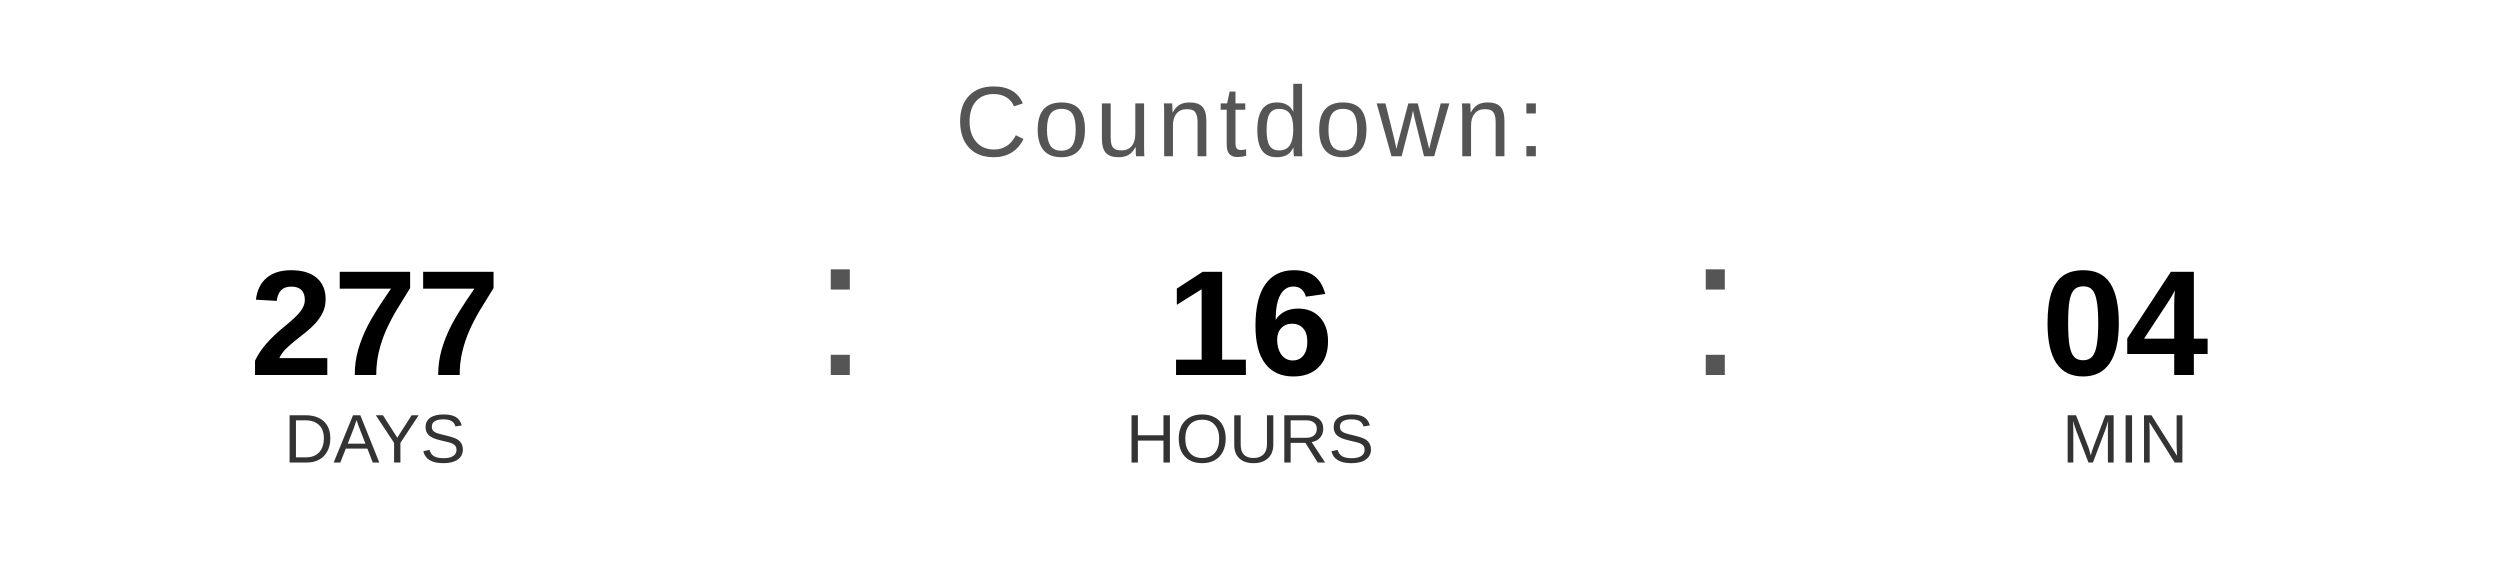
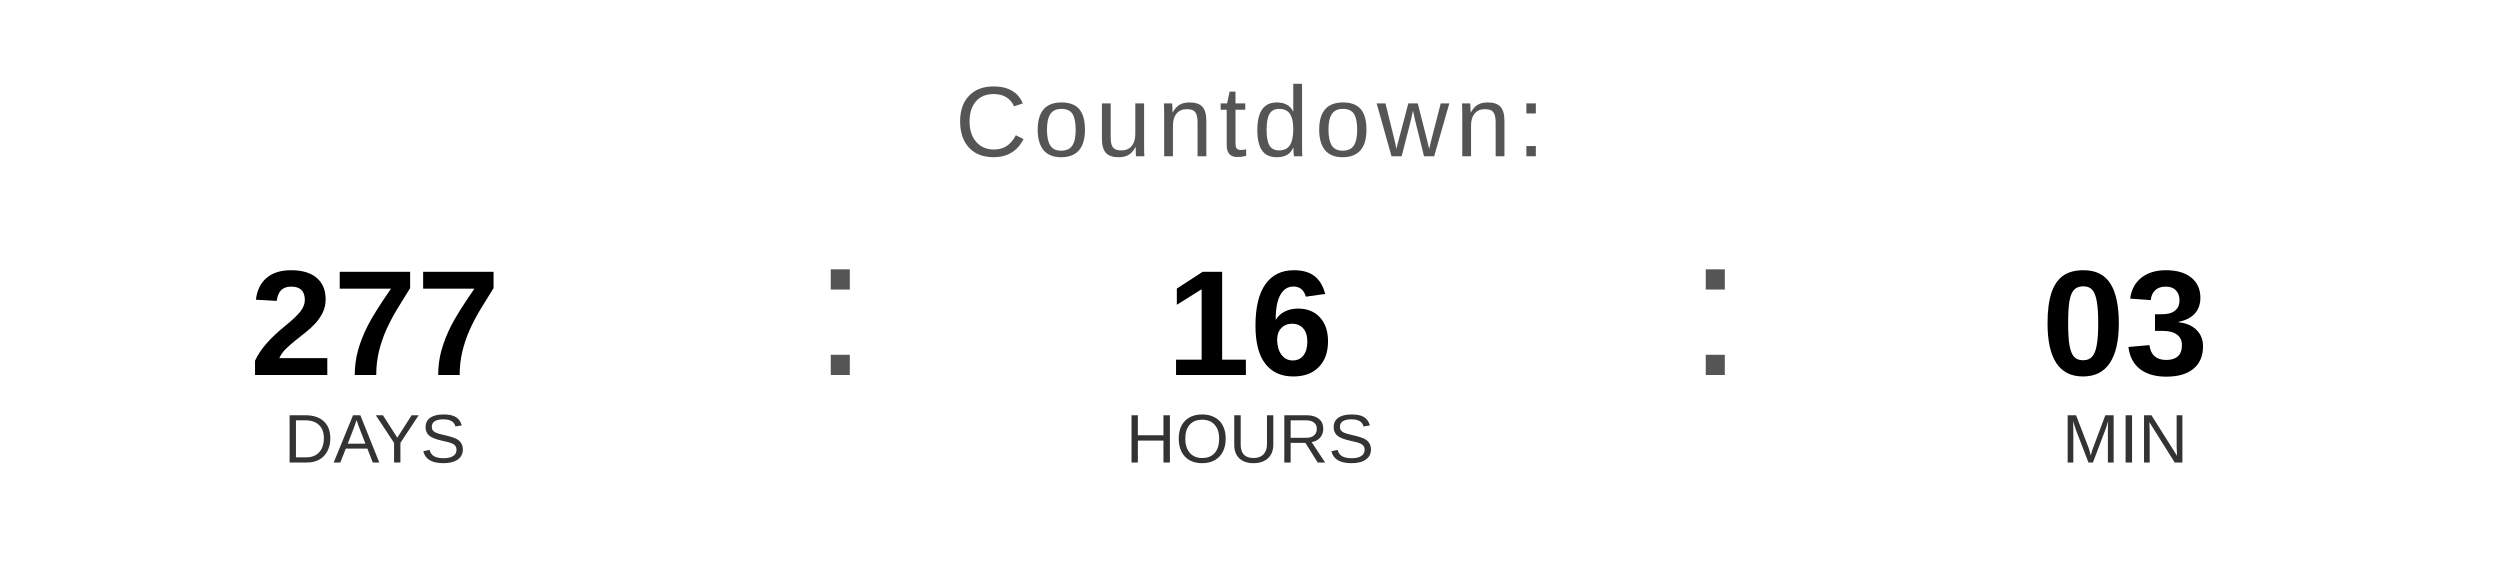
<svg xmlns="http://www.w3.org/2000/svg" width="400" height="90" viewBox="0 0 400 90">
  <text x="200" y="25" font-family="Arial, Helvetica, sans-serif" font-size="16" fill="#555555" text-anchor="middle" letter-spacing="1">
    Countdown:
  </text>
  <text x="60" y="60" font-family="Arial, Helvetica, sans-serif" font-size="24" font-weight="bold" fill="#000000" text-anchor="middle">277</text>
  <text x="60" y="74" font-family="Arial, Helvetica, sans-serif" font-size="11" fill="#333333" text-anchor="middle">DAYS</text>
  <text x="130" y="60" font-family="Arial, sans-serif" font-size="32" fill="#555555">:</text>
  <text x="200" y="60" font-family="Arial, Helvetica, sans-serif" font-size="24" font-weight="bold" fill="#000000" text-anchor="middle">16</text>
  <text x="200" y="74" font-family="Arial, Helvetica, sans-serif" font-size="11" fill="#333333" text-anchor="middle">HOURS</text>
  <text x="270" y="60" font-family="Arial, sans-serif" font-size="32" fill="#555555">:</text>
-   <text x="340" y="60" font-family="Arial, Helvetica, sans-serif" font-size="24" font-weight="bold" fill="#000000" text-anchor="middle">04</text>
+   <text x="340" y="60" font-family="Arial, Helvetica, sans-serif" font-size="24" font-weight="bold" fill="#000000" text-anchor="middle">03</text>
  <text x="340" y="74" font-family="Arial, Helvetica, sans-serif" font-size="11" fill="#333333" text-anchor="middle">MIN</text>
</svg>
